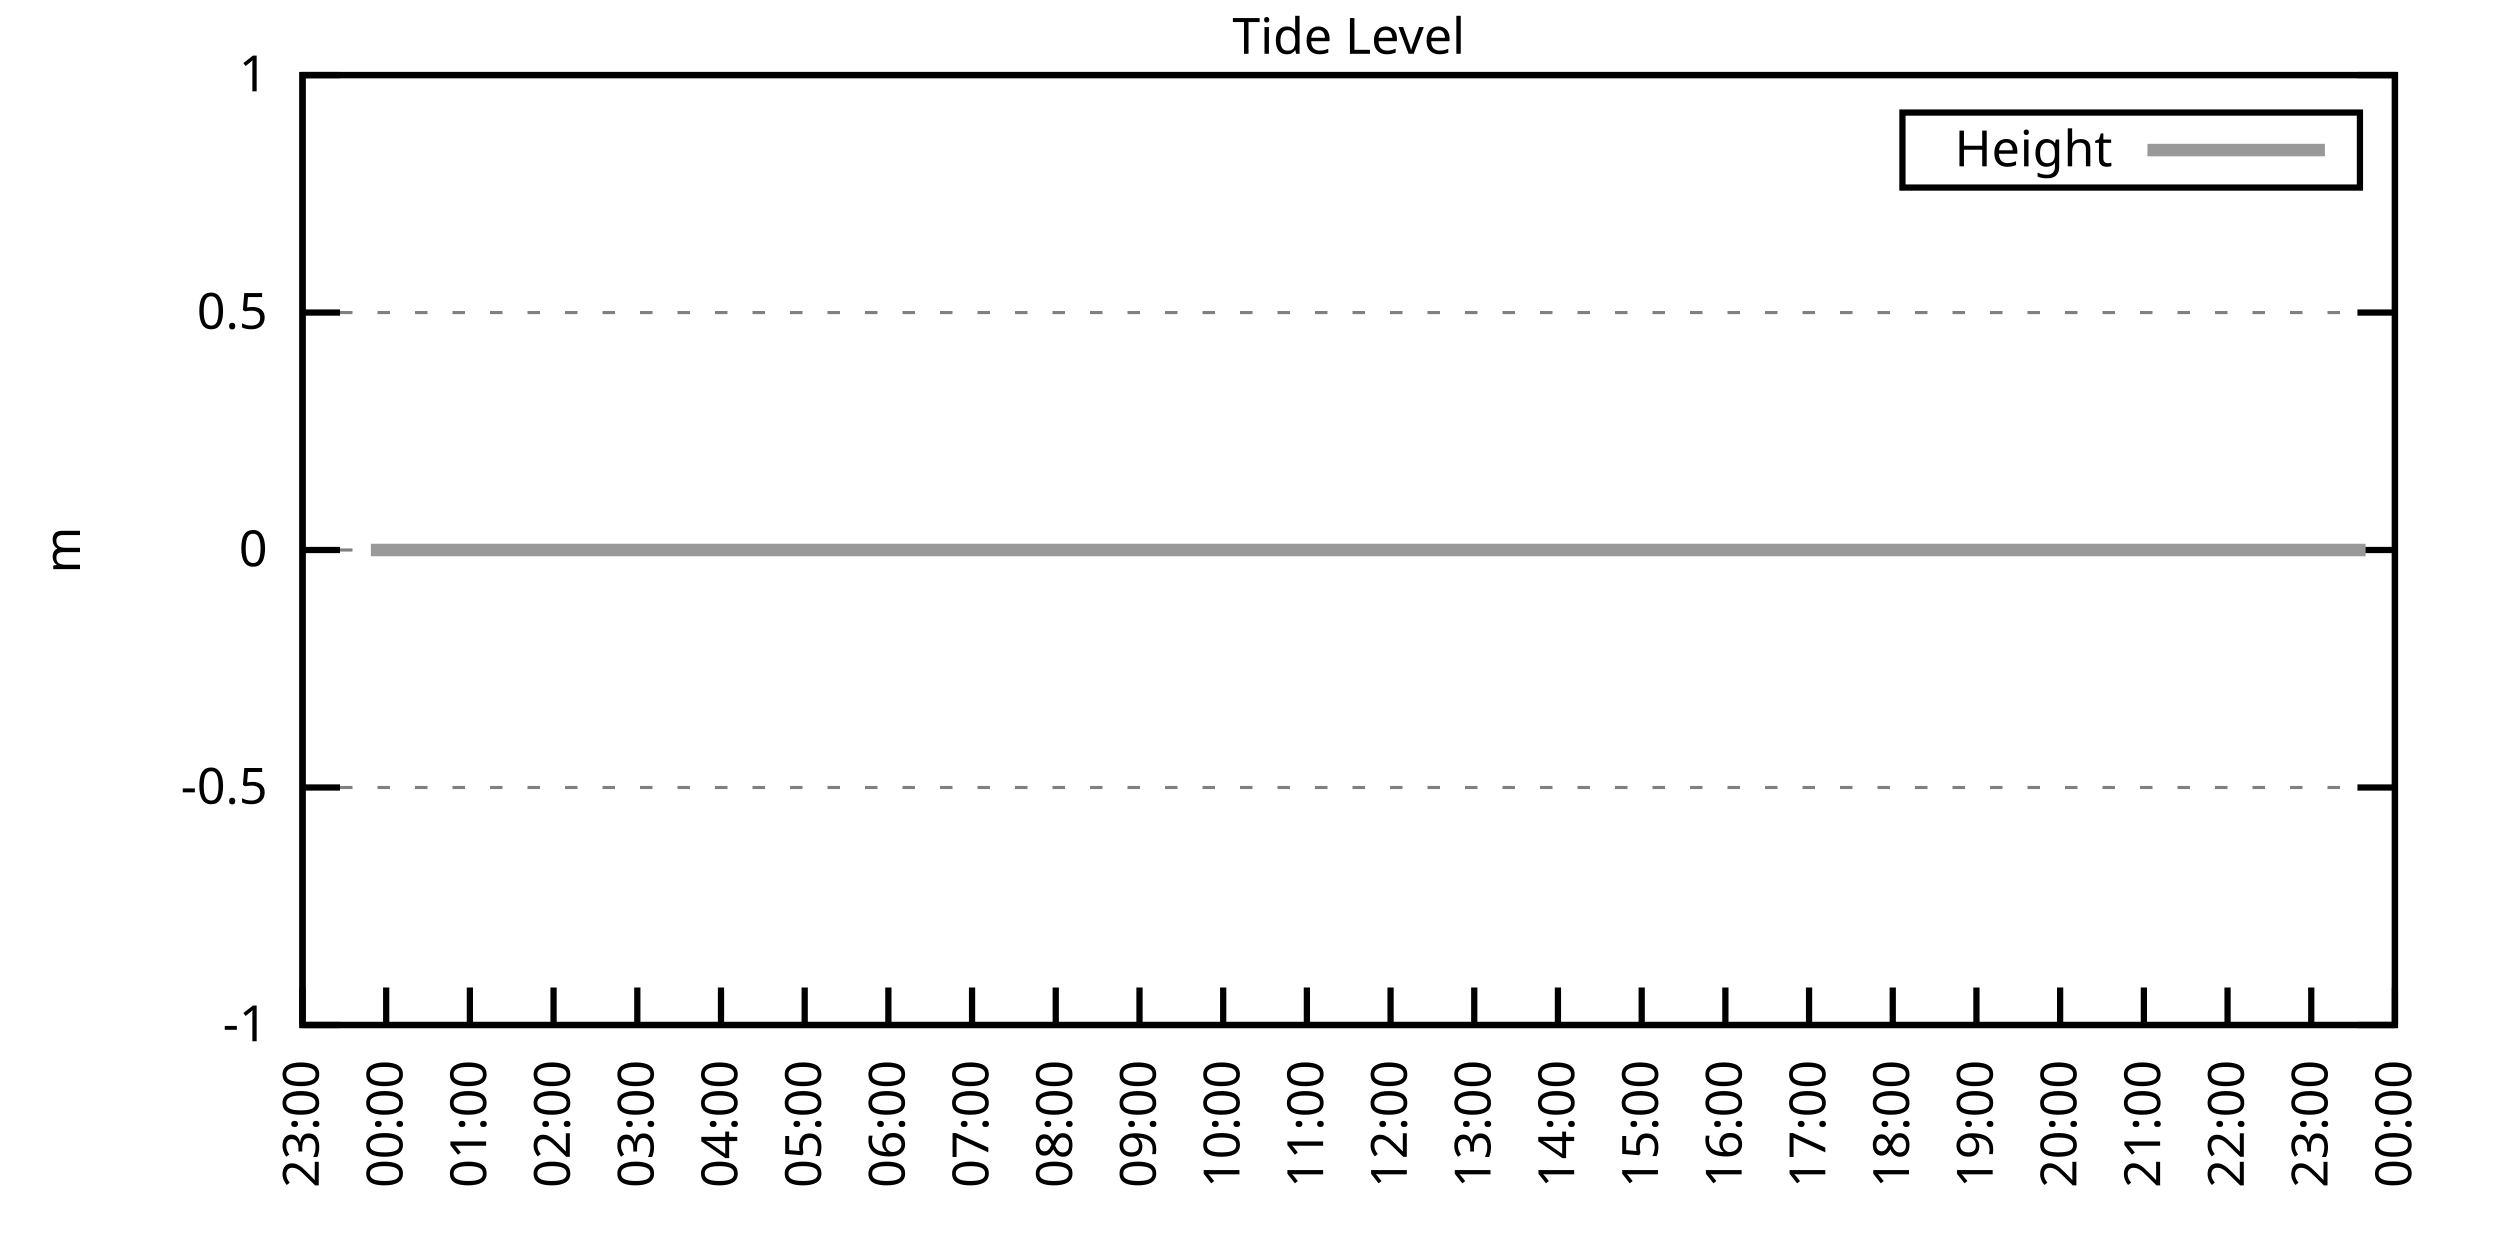
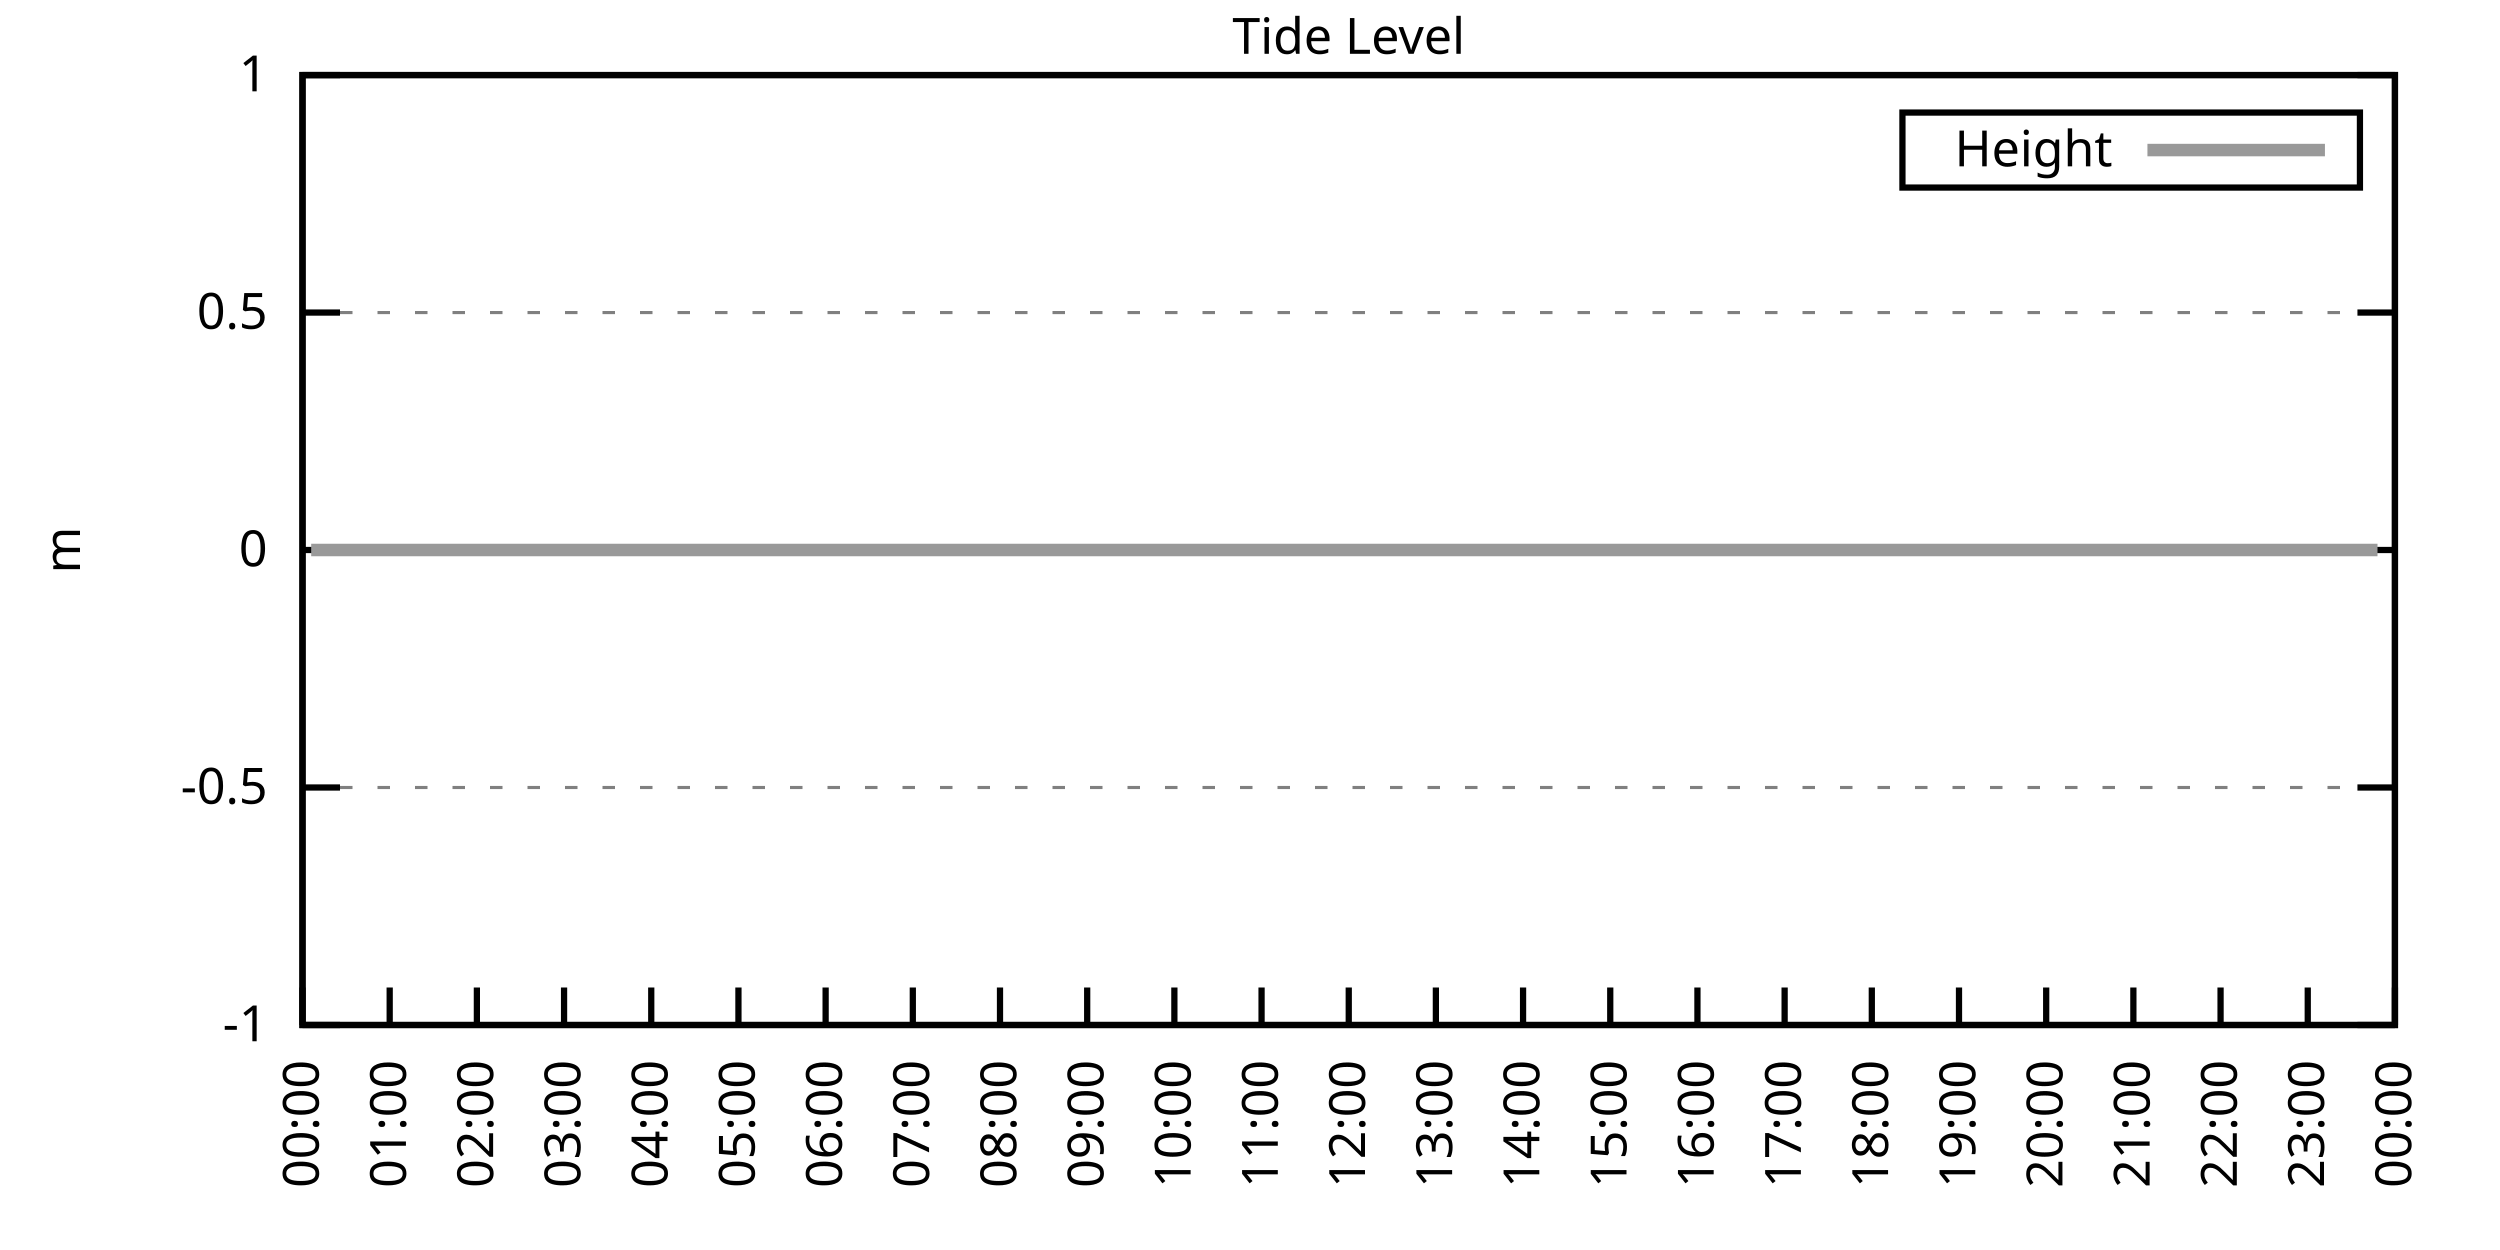
<svg xmlns="http://www.w3.org/2000/svg" xmlns:xlink="http://www.w3.org/1999/xlink" width="400" height="200" viewBox="0 0 400 200">
  <g id="gnuplot_canvas">
    <rect x="0" y="0" width="400" height="200" fill="none" />
    <defs>
      <circle id="gpDot" r="0.5" stroke-width="0.5" stroke="currentColor" />
      <path id="gpPt0" stroke-width="0.333" stroke="currentColor" d="M-1,0 h2 M0,-1 v2" />
      <path id="gpPt1" stroke-width="0.333" stroke="currentColor" d="M-1,-1 L1,1 M1,-1 L-1,1" />
      <path id="gpPt2" stroke-width="0.333" stroke="currentColor" d="M-1,0 L1,0 M0,-1 L0,1 M-1,-1 L1,1 M-1,1 L1,-1" />
      <rect id="gpPt3" stroke-width="0.333" stroke="currentColor" x="-1" y="-1" width="2" height="2" />
      <rect id="gpPt4" stroke-width="0.333" stroke="currentColor" fill="currentColor" x="-1" y="-1" width="2" height="2" />
      <circle id="gpPt5" stroke-width="0.333" stroke="currentColor" cx="0" cy="0" r="1" />
      <use xlink:href="#gpPt5" id="gpPt6" fill="currentColor" stroke="none" />
      <path id="gpPt7" stroke-width="0.333" stroke="currentColor" d="M0,-1.33 L-1.33,0.67 L1.33,0.67 z" />
      <use xlink:href="#gpPt7" id="gpPt8" fill="currentColor" stroke="none" />
      <use xlink:href="#gpPt7" id="gpPt9" stroke="currentColor" transform="rotate(180)" />
      <use xlink:href="#gpPt9" id="gpPt10" fill="currentColor" stroke="none" />
      <use xlink:href="#gpPt3" id="gpPt11" stroke="currentColor" transform="rotate(45)" />
      <use xlink:href="#gpPt11" id="gpPt12" fill="currentColor" stroke="none" />
      <path id="gpPt13" stroke-width="0.333" stroke="currentColor" d="M0,1.330 L1.265,0.411 L0.782,-1.067 L-0.782,-1.076 L-1.265,0.411 z" />
      <use xlink:href="#gpPt13" id="gpPt14" fill="currentColor" stroke="none" />
      <filter id="textbox" filterUnits="objectBoundingBox" x="0" y="0" height="1" width="1">
        <feFlood flood-color="white" flood-opacity="1" result="bgnd" />
        <feComposite in="SourceGraphic" in2="bgnd" operator="atop" />
      </filter>
      <filter id="greybox" filterUnits="objectBoundingBox" x="0" y="0" height="1" width="1">
        <feFlood flood-color="lightgrey" flood-opacity="1" result="grey" />
        <feComposite in="SourceGraphic" in2="grey" operator="atop" />
      </filter>
    </defs>
    <g fill="none" color="white" stroke="currentColor" stroke-width="1.00" stroke-linecap="butt" stroke-linejoin="miter">
</g>
    <g fill="none" color="black" stroke="currentColor" stroke-width="1.00" stroke-linecap="butt" stroke-linejoin="miter">
      <g stroke="none" shape-rendering="crispEdges">
        <polygon fill="rgb(255, 255, 255)" points="48.40,164.00 383.18,164.00 383.18,12.02 48.40,12.02 " />
      </g>
    </g>
    <g fill="none" color="black" stroke="currentColor" stroke-width="1.00" stroke-linecap="butt" stroke-linejoin="miter">
</g>
    <g fill="none" color="black" stroke="black" stroke-width="0.50" stroke-linecap="butt" stroke-linejoin="miter">
</g>
    <g fill="none" color="gray" stroke="currentColor" stroke-width="0.50" stroke-linecap="butt" stroke-linejoin="miter">
      <path stroke="gray" stroke-dasharray="2,4" class="gridline" d="M48.40,164.00 L383.19,164.00  " />
    </g>
    <g fill="none" color="gray" stroke="gray" stroke-width="1.00" stroke-linecap="butt" stroke-linejoin="miter">
</g>
    <g fill="none" color="black" stroke="currentColor" stroke-width="1.00" stroke-linecap="butt" stroke-linejoin="miter">
      <path stroke="black" d="M48.40,164.00 L54.40,164.00 M383.19,164.00 L377.19,164.00  " />
      <g transform="translate(42.80,166.60)" stroke="none" fill="black" font-family="Sans" font-size="8.00" text-anchor="end">
        <text>
          <tspan font-family="Sans">-1</tspan>
        </text>
      </g>
    </g>
    <g fill="none" color="black" stroke="currentColor" stroke-width="1.00" stroke-linecap="butt" stroke-linejoin="miter">
</g>
    <g fill="none" color="black" stroke="black" stroke-width="0.50" stroke-linecap="butt" stroke-linejoin="miter">
</g>
    <g fill="none" color="gray" stroke="currentColor" stroke-width="0.50" stroke-linecap="butt" stroke-linejoin="miter">
      <path stroke="gray" stroke-dasharray="2,4" class="gridline" d="M48.40,126.00 L383.19,126.00  " />
    </g>
    <g fill="none" color="gray" stroke="gray" stroke-width="1.00" stroke-linecap="butt" stroke-linejoin="miter">
</g>
    <g fill="none" color="black" stroke="currentColor" stroke-width="1.00" stroke-linecap="butt" stroke-linejoin="miter">
      <path stroke="black" d="M48.40,126.00 L54.40,126.00 M383.19,126.00 L377.19,126.00  " />
      <g transform="translate(42.80,128.60)" stroke="none" fill="black" font-family="Sans" font-size="8.00" text-anchor="end">
        <text>
          <tspan font-family="Sans">-0.5</tspan>
        </text>
      </g>
    </g>
    <g fill="none" color="black" stroke="currentColor" stroke-width="1.00" stroke-linecap="butt" stroke-linejoin="miter">
</g>
    <g fill="none" color="black" stroke="black" stroke-width="0.50" stroke-linecap="butt" stroke-linejoin="miter">
</g>
    <g fill="none" color="gray" stroke="currentColor" stroke-width="0.50" stroke-linecap="butt" stroke-linejoin="miter">
      <path stroke="gray" stroke-dasharray="2,4" class="gridline" d="M48.40,88.00 L383.19,88.00  " />
    </g>
    <g fill="none" color="gray" stroke="gray" stroke-width="1.00" stroke-linecap="butt" stroke-linejoin="miter">
</g>
    <g fill="none" color="black" stroke="currentColor" stroke-width="1.00" stroke-linecap="butt" stroke-linejoin="miter">
      <path stroke="black" d="M48.40,88.00 L54.40,88.00 M383.19,88.00 L377.19,88.00  " />
      <g transform="translate(42.80,90.60)" stroke="none" fill="black" font-family="Sans" font-size="8.00" text-anchor="end">
        <text>
          <tspan font-family="Sans"> 0</tspan>
        </text>
      </g>
    </g>
    <g fill="none" color="black" stroke="currentColor" stroke-width="1.00" stroke-linecap="butt" stroke-linejoin="miter">
</g>
    <g fill="none" color="black" stroke="black" stroke-width="0.50" stroke-linecap="butt" stroke-linejoin="miter">
</g>
    <g fill="none" color="gray" stroke="currentColor" stroke-width="0.50" stroke-linecap="butt" stroke-linejoin="miter">
      <path stroke="gray" stroke-dasharray="2,4" class="gridline" d="M48.40,50.01 L383.19,50.01  " />
    </g>
    <g fill="none" color="gray" stroke="gray" stroke-width="1.00" stroke-linecap="butt" stroke-linejoin="miter">
</g>
    <g fill="none" color="black" stroke="currentColor" stroke-width="1.00" stroke-linecap="butt" stroke-linejoin="miter">
      <path stroke="black" d="M48.40,50.01 L54.40,50.01 M383.19,50.01 L377.19,50.01  " />
      <g transform="translate(42.80,52.61)" stroke="none" fill="black" font-family="Sans" font-size="8.00" text-anchor="end">
        <text>
          <tspan font-family="Sans"> 0.5</tspan>
        </text>
      </g>
    </g>
    <g fill="none" color="black" stroke="currentColor" stroke-width="1.00" stroke-linecap="butt" stroke-linejoin="miter">
</g>
    <g fill="none" color="black" stroke="black" stroke-width="0.50" stroke-linecap="butt" stroke-linejoin="miter">
</g>
    <g fill="none" color="gray" stroke="currentColor" stroke-width="0.50" stroke-linecap="butt" stroke-linejoin="miter">
      <path stroke="gray" stroke-dasharray="2,4" class="gridline" d="M48.40,12.01 L383.19,12.01  " />
    </g>
    <g fill="none" color="gray" stroke="gray" stroke-width="1.00" stroke-linecap="butt" stroke-linejoin="miter">
</g>
    <g fill="none" color="black" stroke="currentColor" stroke-width="1.00" stroke-linecap="butt" stroke-linejoin="miter">
      <path stroke="black" d="M48.40,12.01 L54.40,12.01 M383.19,12.01 L377.19,12.01  " />
      <g transform="translate(42.80,14.61)" stroke="none" fill="black" font-family="Sans" font-size="8.00" text-anchor="end">
        <text>
          <tspan font-family="Sans"> 1</tspan>
        </text>
      </g>
    </g>
    <g fill="none" color="black" stroke="currentColor" stroke-width="1.00" stroke-linecap="butt" stroke-linejoin="miter">
      <path stroke="black" d="M48.40,164.00 L48.40,158.00  " />
      <g transform="translate(51.00,169.60) rotate(270.00)" stroke="none" fill="black" font-family="Sans" font-size="8.00" text-anchor="end">
        <text>
-           <tspan font-family="Sans">23:00</tspan>
-         </text>
-       </g>
-     </g>
-     <g fill="none" color="black" stroke="currentColor" stroke-width="1.00" stroke-linecap="butt" stroke-linejoin="miter">
-       <path stroke="black" d="M61.79,164.00 L61.79,158.00  " />
-       <g transform="translate(64.39,169.60) rotate(270.00)" stroke="none" fill="black" font-family="Sans" font-size="8.00" text-anchor="end">
-         <text>
          <tspan font-family="Sans">00:00</tspan>
        </text>
      </g>
    </g>
    <g fill="none" color="black" stroke="currentColor" stroke-width="1.00" stroke-linecap="butt" stroke-linejoin="miter">
-       <path stroke="black" d="M75.18,164.00 L75.18,158.00  " />
-       <g transform="translate(77.78,169.60) rotate(270.00)" stroke="none" fill="black" font-family="Sans" font-size="8.00" text-anchor="end">
+       <path stroke="black" d="M62.35,164.00 L62.35,158.00  " />
+       <g transform="translate(64.95,169.60) rotate(270.00)" stroke="none" fill="black" font-family="Sans" font-size="8.00" text-anchor="end">
        <text>
          <tspan font-family="Sans">01:00</tspan>
        </text>
      </g>
    </g>
    <g fill="none" color="black" stroke="currentColor" stroke-width="1.00" stroke-linecap="butt" stroke-linejoin="miter">
-       <path stroke="black" d="M88.57,164.00 L88.57,158.00  " />
-       <g transform="translate(91.17,169.60) rotate(270.00)" stroke="none" fill="black" font-family="Sans" font-size="8.00" text-anchor="end">
+       <path stroke="black" d="M76.30,164.00 L76.30,158.00  " />
+       <g transform="translate(78.90,169.60) rotate(270.00)" stroke="none" fill="black" font-family="Sans" font-size="8.00" text-anchor="end">
        <text>
          <tspan font-family="Sans">02:00</tspan>
        </text>
      </g>
    </g>
    <g fill="none" color="black" stroke="currentColor" stroke-width="1.00" stroke-linecap="butt" stroke-linejoin="miter">
-       <path stroke="black" d="M101.97,164.00 L101.97,158.00  " />
-       <g transform="translate(104.57,169.60) rotate(270.00)" stroke="none" fill="black" font-family="Sans" font-size="8.00" text-anchor="end">
+       <path stroke="black" d="M90.25,164.00 L90.25,158.00  " />
+       <g transform="translate(92.85,169.60) rotate(270.00)" stroke="none" fill="black" font-family="Sans" font-size="8.00" text-anchor="end">
        <text>
          <tspan font-family="Sans">03:00</tspan>
        </text>
      </g>
    </g>
    <g fill="none" color="black" stroke="currentColor" stroke-width="1.00" stroke-linecap="butt" stroke-linejoin="miter">
-       <path stroke="black" d="M115.36,164.00 L115.36,158.00  " />
-       <g transform="translate(117.96,169.60) rotate(270.00)" stroke="none" fill="black" font-family="Sans" font-size="8.00" text-anchor="end">
+       <path stroke="black" d="M104.20,164.00 L104.20,158.00  " />
+       <g transform="translate(106.80,169.60) rotate(270.00)" stroke="none" fill="black" font-family="Sans" font-size="8.00" text-anchor="end">
        <text>
          <tspan font-family="Sans">04:00</tspan>
        </text>
      </g>
    </g>
    <g fill="none" color="black" stroke="currentColor" stroke-width="1.00" stroke-linecap="butt" stroke-linejoin="miter">
-       <path stroke="black" d="M128.75,164.00 L128.75,158.00  " />
-       <g transform="translate(131.35,169.60) rotate(270.00)" stroke="none" fill="black" font-family="Sans" font-size="8.00" text-anchor="end">
+       <path stroke="black" d="M118.15,164.00 L118.15,158.00  " />
+       <g transform="translate(120.75,169.60) rotate(270.00)" stroke="none" fill="black" font-family="Sans" font-size="8.00" text-anchor="end">
        <text>
          <tspan font-family="Sans">05:00</tspan>
        </text>
      </g>
    </g>
    <g fill="none" color="black" stroke="currentColor" stroke-width="1.00" stroke-linecap="butt" stroke-linejoin="miter">
-       <path stroke="black" d="M142.14,164.00 L142.14,158.00  " />
-       <g transform="translate(144.74,169.60) rotate(270.00)" stroke="none" fill="black" font-family="Sans" font-size="8.00" text-anchor="end">
+       <path stroke="black" d="M132.10,164.00 L132.10,158.00  " />
+       <g transform="translate(134.70,169.60) rotate(270.00)" stroke="none" fill="black" font-family="Sans" font-size="8.00" text-anchor="end">
        <text>
          <tspan font-family="Sans">06:00</tspan>
        </text>
      </g>
    </g>
    <g fill="none" color="black" stroke="currentColor" stroke-width="1.00" stroke-linecap="butt" stroke-linejoin="miter">
-       <path stroke="black" d="M155.53,164.00 L155.53,158.00  " />
-       <g transform="translate(158.13,169.60) rotate(270.00)" stroke="none" fill="black" font-family="Sans" font-size="8.00" text-anchor="end">
+       <path stroke="black" d="M146.05,164.00 L146.05,158.00  " />
+       <g transform="translate(148.65,169.60) rotate(270.00)" stroke="none" fill="black" font-family="Sans" font-size="8.00" text-anchor="end">
        <text>
          <tspan font-family="Sans">07:00</tspan>
        </text>
      </g>
    </g>
    <g fill="none" color="black" stroke="currentColor" stroke-width="1.00" stroke-linecap="butt" stroke-linejoin="miter">
-       <path stroke="black" d="M168.92,164.00 L168.92,158.00  " />
-       <g transform="translate(171.52,169.60) rotate(270.00)" stroke="none" fill="black" font-family="Sans" font-size="8.00" text-anchor="end">
+       <path stroke="black" d="M160.00,164.00 L160.00,158.00  " />
+       <g transform="translate(162.60,169.60) rotate(270.00)" stroke="none" fill="black" font-family="Sans" font-size="8.00" text-anchor="end">
        <text>
          <tspan font-family="Sans">08:00</tspan>
        </text>
      </g>
    </g>
    <g fill="none" color="black" stroke="currentColor" stroke-width="1.00" stroke-linecap="butt" stroke-linejoin="miter">
-       <path stroke="black" d="M182.32,164.00 L182.32,158.00  " />
-       <g transform="translate(184.92,169.60) rotate(270.00)" stroke="none" fill="black" font-family="Sans" font-size="8.00" text-anchor="end">
+       <path stroke="black" d="M173.95,164.00 L173.95,158.00  " />
+       <g transform="translate(176.55,169.60) rotate(270.00)" stroke="none" fill="black" font-family="Sans" font-size="8.00" text-anchor="end">
        <text>
          <tspan font-family="Sans">09:00</tspan>
        </text>
      </g>
    </g>
    <g fill="none" color="black" stroke="currentColor" stroke-width="1.00" stroke-linecap="butt" stroke-linejoin="miter">
-       <path stroke="black" d="M195.71,164.00 L195.71,158.00  " />
-       <g transform="translate(198.31,169.60) rotate(270.00)" stroke="none" fill="black" font-family="Sans" font-size="8.00" text-anchor="end">
+       <path stroke="black" d="M187.90,164.00 L187.90,158.00  " />
+       <g transform="translate(190.50,169.60) rotate(270.00)" stroke="none" fill="black" font-family="Sans" font-size="8.00" text-anchor="end">
        <text>
          <tspan font-family="Sans">10:00</tspan>
        </text>
      </g>
    </g>
    <g fill="none" color="black" stroke="currentColor" stroke-width="1.00" stroke-linecap="butt" stroke-linejoin="miter">
-       <path stroke="black" d="M209.10,164.00 L209.10,158.00  " />
-       <g transform="translate(211.70,169.60) rotate(270.00)" stroke="none" fill="black" font-family="Sans" font-size="8.00" text-anchor="end">
+       <path stroke="black" d="M201.85,164.00 L201.85,158.00  " />
+       <g transform="translate(204.45,169.60) rotate(270.00)" stroke="none" fill="black" font-family="Sans" font-size="8.00" text-anchor="end">
        <text>
          <tspan font-family="Sans">11:00</tspan>
        </text>
      </g>
    </g>
    <g fill="none" color="black" stroke="currentColor" stroke-width="1.00" stroke-linecap="butt" stroke-linejoin="miter">
-       <path stroke="black" d="M222.49,164.00 L222.49,158.00  " />
-       <g transform="translate(225.09,169.60) rotate(270.00)" stroke="none" fill="black" font-family="Sans" font-size="8.00" text-anchor="end">
+       <path stroke="black" d="M215.80,164.00 L215.80,158.00  " />
+       <g transform="translate(218.40,169.60) rotate(270.00)" stroke="none" fill="black" font-family="Sans" font-size="8.00" text-anchor="end">
        <text>
          <tspan font-family="Sans">12:00</tspan>
        </text>
      </g>
    </g>
    <g fill="none" color="black" stroke="currentColor" stroke-width="1.00" stroke-linecap="butt" stroke-linejoin="miter">
-       <path stroke="black" d="M235.88,164.00 L235.88,158.00  " />
-       <g transform="translate(238.48,169.60) rotate(270.00)" stroke="none" fill="black" font-family="Sans" font-size="8.00" text-anchor="end">
+       <path stroke="black" d="M229.74,164.00 L229.74,158.00  " />
+       <g transform="translate(232.34,169.60) rotate(270.00)" stroke="none" fill="black" font-family="Sans" font-size="8.00" text-anchor="end">
        <text>
          <tspan font-family="Sans">13:00</tspan>
        </text>
      </g>
    </g>
    <g fill="none" color="black" stroke="currentColor" stroke-width="1.00" stroke-linecap="butt" stroke-linejoin="miter">
-       <path stroke="black" d="M249.27,164.00 L249.27,158.00  " />
-       <g transform="translate(251.87,169.60) rotate(270.00)" stroke="none" fill="black" font-family="Sans" font-size="8.00" text-anchor="end">
+       <path stroke="black" d="M243.69,164.00 L243.69,158.00  " />
+       <g transform="translate(246.29,169.60) rotate(270.00)" stroke="none" fill="black" font-family="Sans" font-size="8.00" text-anchor="end">
        <text>
          <tspan font-family="Sans">14:00</tspan>
        </text>
      </g>
    </g>
    <g fill="none" color="black" stroke="currentColor" stroke-width="1.00" stroke-linecap="butt" stroke-linejoin="miter">
-       <path stroke="black" d="M262.67,164.00 L262.67,158.00  " />
-       <g transform="translate(265.27,169.60) rotate(270.00)" stroke="none" fill="black" font-family="Sans" font-size="8.00" text-anchor="end">
+       <path stroke="black" d="M257.64,164.00 L257.64,158.00  " />
+       <g transform="translate(260.24,169.60) rotate(270.00)" stroke="none" fill="black" font-family="Sans" font-size="8.00" text-anchor="end">
        <text>
          <tspan font-family="Sans">15:00</tspan>
        </text>
      </g>
    </g>
    <g fill="none" color="black" stroke="currentColor" stroke-width="1.00" stroke-linecap="butt" stroke-linejoin="miter">
-       <path stroke="black" d="M276.06,164.00 L276.06,158.00  " />
-       <g transform="translate(278.66,169.60) rotate(270.00)" stroke="none" fill="black" font-family="Sans" font-size="8.00" text-anchor="end">
+       <path stroke="black" d="M271.59,164.00 L271.59,158.00  " />
+       <g transform="translate(274.19,169.60) rotate(270.00)" stroke="none" fill="black" font-family="Sans" font-size="8.00" text-anchor="end">
        <text>
          <tspan font-family="Sans">16:00</tspan>
        </text>
      </g>
    </g>
    <g fill="none" color="black" stroke="currentColor" stroke-width="1.00" stroke-linecap="butt" stroke-linejoin="miter">
-       <path stroke="black" d="M289.45,164.00 L289.45,158.00  " />
-       <g transform="translate(292.05,169.60) rotate(270.00)" stroke="none" fill="black" font-family="Sans" font-size="8.00" text-anchor="end">
+       <path stroke="black" d="M285.54,164.00 L285.54,158.00  " />
+       <g transform="translate(288.14,169.60) rotate(270.00)" stroke="none" fill="black" font-family="Sans" font-size="8.00" text-anchor="end">
        <text>
          <tspan font-family="Sans">17:00</tspan>
        </text>
      </g>
    </g>
    <g fill="none" color="black" stroke="currentColor" stroke-width="1.00" stroke-linecap="butt" stroke-linejoin="miter">
-       <path stroke="black" d="M302.84,164.00 L302.84,158.00  " />
-       <g transform="translate(305.44,169.60) rotate(270.00)" stroke="none" fill="black" font-family="Sans" font-size="8.00" text-anchor="end">
+       <path stroke="black" d="M299.49,164.00 L299.49,158.00  " />
+       <g transform="translate(302.09,169.60) rotate(270.00)" stroke="none" fill="black" font-family="Sans" font-size="8.00" text-anchor="end">
        <text>
          <tspan font-family="Sans">18:00</tspan>
        </text>
      </g>
    </g>
    <g fill="none" color="black" stroke="currentColor" stroke-width="1.00" stroke-linecap="butt" stroke-linejoin="miter">
-       <path stroke="black" d="M316.23,164.00 L316.23,158.00  " />
-       <g transform="translate(318.83,169.60) rotate(270.00)" stroke="none" fill="black" font-family="Sans" font-size="8.00" text-anchor="end">
+       <path stroke="black" d="M313.44,164.00 L313.44,158.00  " />
+       <g transform="translate(316.04,169.60) rotate(270.00)" stroke="none" fill="black" font-family="Sans" font-size="8.00" text-anchor="end">
        <text>
          <tspan font-family="Sans">19:00</tspan>
        </text>
      </g>
    </g>
    <g fill="none" color="black" stroke="currentColor" stroke-width="1.00" stroke-linecap="butt" stroke-linejoin="miter">
-       <path stroke="black" d="M329.62,164.00 L329.62,158.00  " />
-       <g transform="translate(332.22,169.60) rotate(270.00)" stroke="none" fill="black" font-family="Sans" font-size="8.00" text-anchor="end">
+       <path stroke="black" d="M327.39,164.00 L327.39,158.00  " />
+       <g transform="translate(329.99,169.60) rotate(270.00)" stroke="none" fill="black" font-family="Sans" font-size="8.00" text-anchor="end">
        <text>
          <tspan font-family="Sans">20:00</tspan>
        </text>
      </g>
    </g>
    <g fill="none" color="black" stroke="currentColor" stroke-width="1.00" stroke-linecap="butt" stroke-linejoin="miter">
-       <path stroke="black" d="M343.02,164.00 L343.02,158.00  " />
-       <g transform="translate(345.62,169.60) rotate(270.00)" stroke="none" fill="black" font-family="Sans" font-size="8.00" text-anchor="end">
+       <path stroke="black" d="M341.34,164.00 L341.34,158.00  " />
+       <g transform="translate(343.94,169.60) rotate(270.00)" stroke="none" fill="black" font-family="Sans" font-size="8.00" text-anchor="end">
        <text>
          <tspan font-family="Sans">21:00</tspan>
        </text>
      </g>
    </g>
    <g fill="none" color="black" stroke="currentColor" stroke-width="1.00" stroke-linecap="butt" stroke-linejoin="miter">
-       <path stroke="black" d="M356.41,164.00 L356.41,158.00  " />
-       <g transform="translate(359.01,169.60) rotate(270.00)" stroke="none" fill="black" font-family="Sans" font-size="8.00" text-anchor="end">
+       <path stroke="black" d="M355.29,164.00 L355.29,158.00  " />
+       <g transform="translate(357.89,169.60) rotate(270.00)" stroke="none" fill="black" font-family="Sans" font-size="8.00" text-anchor="end">
        <text>
          <tspan font-family="Sans">22:00</tspan>
        </text>
      </g>
    </g>
    <g fill="none" color="black" stroke="currentColor" stroke-width="1.00" stroke-linecap="butt" stroke-linejoin="miter">
-       <path stroke="black" d="M369.80,164.00 L369.80,158.00  " />
-       <g transform="translate(372.40,169.60) rotate(270.00)" stroke="none" fill="black" font-family="Sans" font-size="8.00" text-anchor="end">
+       <path stroke="black" d="M369.24,164.00 L369.24,158.00  " />
+       <g transform="translate(371.84,169.60) rotate(270.00)" stroke="none" fill="black" font-family="Sans" font-size="8.00" text-anchor="end">
        <text>
          <tspan font-family="Sans">23:00</tspan>
        </text>
      </g>
    </g>
    <g fill="none" color="black" stroke="currentColor" stroke-width="1.00" stroke-linecap="butt" stroke-linejoin="miter">
      <path stroke="black" d="M383.19,164.00 L383.19,158.00  " />
      <g transform="translate(385.79,169.60) rotate(270.00)" stroke="none" fill="black" font-family="Sans" font-size="8.00" text-anchor="end">
        <text>
          <tspan font-family="Sans">00:00</tspan>
        </text>
      </g>
    </g>
    <g fill="none" color="black" stroke="currentColor" stroke-width="1.00" stroke-linecap="butt" stroke-linejoin="miter">
</g>
    <g fill="none" color="black" stroke="currentColor" stroke-width="1.00" stroke-linecap="butt" stroke-linejoin="miter">
      <path stroke="black" d="M48.40,12.01 L48.40,164.00 L383.19,164.00 L383.19,12.01 L48.40,12.01 Z  " />
    </g>
    <g fill="none" color="black" stroke="currentColor" stroke-width="1.00" stroke-linecap="butt" stroke-linejoin="miter">
</g>
    <g fill="none" color="black" stroke="currentColor" stroke-width="1.00" stroke-linecap="butt" stroke-linejoin="miter">
      <path stroke="black" d="M304.39,30.01 L304.39,18.01 L377.59,18.01 L377.59,30.01 L304.39,30.01 Z  " />
    </g>
    <g id="Tide_level_plot_1">
      <g fill="none" color="white" stroke="black" stroke-width="2.00" stroke-linecap="butt" stroke-linejoin="miter">
</g>
      <g fill="none" color="black" stroke="currentColor" stroke-width="2.00" stroke-linecap="butt" stroke-linejoin="miter">
        <g transform="translate(337.99,26.61)" stroke="none" fill="black" font-family="Sans" font-size="8.00" text-anchor="end">
          <text>
            <tspan font-family="Sans">Height</tspan>
          </text>
        </g>
      </g>
      <g fill="none" color="black" stroke="currentColor" stroke-width="2.00" stroke-linecap="butt" stroke-linejoin="miter">
-         <path stroke="rgb(153, 153, 153)" d="M343.59,24.01 L371.99,24.01 M59.34,88.00 L61.57,88.00 L63.13,88.00 L65.81,88.00 L67.82,88.00 L70.50,88.00   L72.73,88.00 L74.96,88.00 L76.97,88.00 L79.42,88.00 L81.66,88.00 L85.90,88.00 L88.13,88.00 L90.58,88.00   L92.59,88.00 L94.60,88.00 L97.28,88.00 L99.29,88.00 L101.74,88.00 L103.75,88.00 L106.21,88.00 L108.22,88.00   L110.67,88.00 L112.90,88.00 L115.13,88.00 L117.37,88.00 L119.38,88.00 L121.61,88.00 L123.62,88.00 L126.07,88.00   L128.53,88.00 L130.54,88.00 L132.77,88.00 L135.22,88.00 L137.01,88.00 L139.24,88.00 L141.92,88.00 L144.15,88.00   L146.38,88.00 L148.61,88.00 L150.85,88.00 L152.63,88.00 L155.09,88.00 L157.32,88.00 L159.33,88.00 L162.01,88.00   L164.24,88.00 L166.47,88.00 L168.25,88.00 L170.71,88.00 L172.94,88.00 L175.40,88.00 L177.41,88.00 L179.41,88.00   L181.87,88.00 L184.10,88.00 L186.11,88.00 L188.79,88.00 L190.80,88.00 L193.25,88.00 L195.26,88.00 L197.49,88.00   L199.50,88.00 L201.96,88.00 L204.41,88.00 L206.64,88.00 L208.65,88.00 L211.11,88.00 L213.12,88.00 L215.57,88.00   L217.80,88.00 L219.81,88.00 L222.04,88.00 L224.05,88.00 L226.51,88.00 L228.74,88.00 L230.97,88.00 L233.43,88.00   L235.44,88.00 L237.89,88.00 L240.12,88.00 L242.13,88.00 L244.59,88.00 L248.83,88.00 L251.06,88.00 L253.51,88.00   L255.52,88.00 L257.76,88.00 L259.99,88.00 L262.22,88.00 L264.67,88.00 L266.68,88.00 L268.92,88.00 L271.37,88.00   L273.38,88.00 L275.61,88.00 L277.84,88.00 L280.07,88.00 L282.31,88.00 L284.32,88.00 L286.77,88.00 L289.23,88.00   L291.46,88.00 L293.47,88.00 L295.92,88.00 L297.93,88.00 L300.16,88.00 L302.62,88.00 L304.63,88.00 L307.08,88.00   L309.31,88.00 L311.32,88.00 L313.78,88.00 L316.01,88.00 L318.24,88.00 L320.25,88.00 L322.48,88.00 L324.71,88.00   L327.17,88.00 L329.18,88.00 L331.63,88.00 L333.64,88.00 L336.10,88.00 L337.88,88.00 L340.34,88.00 L342.79,88.00   L344.80,88.00 L346.81,88.00 L349.49,88.00 L351.50,88.00 L353.73,88.00 L355.96,88.00 L358.19,88.00 L360.20,88.00   L362.66,88.00 L364.89,88.00 L367.12,88.00 L371.58,88.00 L373.59,88.00 L376.05,88.00 L378.50,88.00  " />
+         <path stroke="rgb(153, 153, 153)" d="M343.59,24.01 L371.99,24.01 M49.79,88.00 L52.58,88.00 L54.68,88.00 L57.47,88.00 L59.79,88.00 L62.12,88.00   L64.21,88.00 L66.77,88.00 L69.09,88.00 L73.51,88.00 L75.83,88.00 L78.39,88.00 L80.48,88.00 L82.58,88.00   L85.37,88.00 L87.46,88.00 L90.02,88.00 L92.11,88.00 L94.67,88.00 L96.76,88.00 L99.32,88.00 L101.64,88.00   L103.97,88.00 L106.29,88.00 L108.38,88.00 L110.71,88.00 L112.80,88.00 L115.36,88.00 L117.92,88.00 L120.01,88.00   L122.33,88.00 L124.89,88.00 L126.75,88.00 L129.08,88.00 L131.87,88.00 L134.19,88.00 L136.51,88.00 L138.84,88.00   L141.16,88.00 L143.02,88.00 L145.58,88.00 L147.91,88.00 L150.00,88.00 L152.79,88.00 L155.11,88.00 L157.44,88.00   L159.30,88.00 L161.86,88.00 L164.18,88.00 L166.74,88.00 L168.83,88.00 L170.92,88.00 L173.48,88.00 L175.81,88.00   L177.90,88.00 L180.69,88.00 L182.78,88.00 L185.34,88.00 L187.43,88.00 L189.76,88.00 L191.85,88.00 L194.41,88.00   L196.96,88.00 L199.29,88.00 L201.38,88.00 L203.94,88.00 L206.03,88.00 L208.59,88.00 L210.91,88.00 L213.01,88.00   L215.33,88.00 L217.42,88.00 L219.98,88.00 L222.30,88.00 L224.63,88.00 L227.19,88.00 L229.28,88.00 L231.84,88.00   L234.16,88.00 L236.25,88.00 L238.81,88.00 L243.23,88.00 L245.55,88.00 L248.11,88.00 L250.20,88.00 L252.53,88.00   L254.85,88.00 L257.18,88.00 L259.74,88.00 L261.83,88.00 L264.15,88.00 L266.71,88.00 L268.80,88.00 L271.13,88.00   L273.45,88.00 L275.78,88.00 L278.10,88.00 L280.20,88.00 L282.75,88.00 L285.31,88.00 L287.64,88.00 L289.73,88.00   L292.29,88.00 L294.38,88.00 L296.70,88.00 L299.26,88.00 L301.35,88.00 L303.91,88.00 L306.23,88.00 L308.33,88.00   L310.88,88.00 L313.21,88.00 L315.53,88.00 L317.63,88.00 L319.95,88.00 L322.28,88.00 L324.83,88.00 L326.93,88.00   L329.48,88.00 L331.58,88.00 L334.13,88.00 L335.99,88.00 L338.55,88.00 L341.11,88.00 L343.20,88.00 L345.29,88.00   L348.08,88.00 L350.18,88.00 L352.50,88.00 L354.83,88.00 L357.15,88.00 L359.24,88.00 L361.80,88.00 L364.13,88.00   L366.45,88.00 L371.10,88.00 L373.19,88.00 L375.75,88.00 L378.31,88.00 L380.40,88.00  " />
      </g>
    </g>
    <g fill="none" color="black" stroke="currentColor" stroke-width="2.00" stroke-linecap="butt" stroke-linejoin="miter">
</g>
    <g fill="none" color="black" stroke="black" stroke-width="1.00" stroke-linecap="butt" stroke-linejoin="miter">
</g>
    <g fill="none" color="black" stroke="currentColor" stroke-width="1.00" stroke-linecap="butt" stroke-linejoin="miter">
      <path stroke="black" d="M48.40,12.01 L48.40,164.00 L383.19,164.00 L383.19,12.01 L48.40,12.01 Z  " />
      <g transform="translate(12.80,88.01) rotate(270.00)" stroke="none" fill="black" font-family="Sans" font-size="8.00" text-anchor="middle">
        <text>
          <tspan font-family="Sans">m</tspan>
        </text>
      </g>
    </g>
    <g fill="none" color="black" stroke="currentColor" stroke-width="1.00" stroke-linecap="butt" stroke-linejoin="miter">
</g>
    <g fill="none" color="black" stroke="currentColor" stroke-width="1.00" stroke-linecap="butt" stroke-linejoin="miter">
      <g transform="translate(215.79,8.61)" stroke="none" fill="black" font-family="Sans" font-size="8.00" text-anchor="middle">
        <text>
          <tspan font-family="Sans">Tide Level</tspan>
        </text>
      </g>
    </g>
    <g fill="none" color="black" stroke="currentColor" stroke-width="1.00" stroke-linecap="butt" stroke-linejoin="miter">
</g>
  </g>
</svg>
